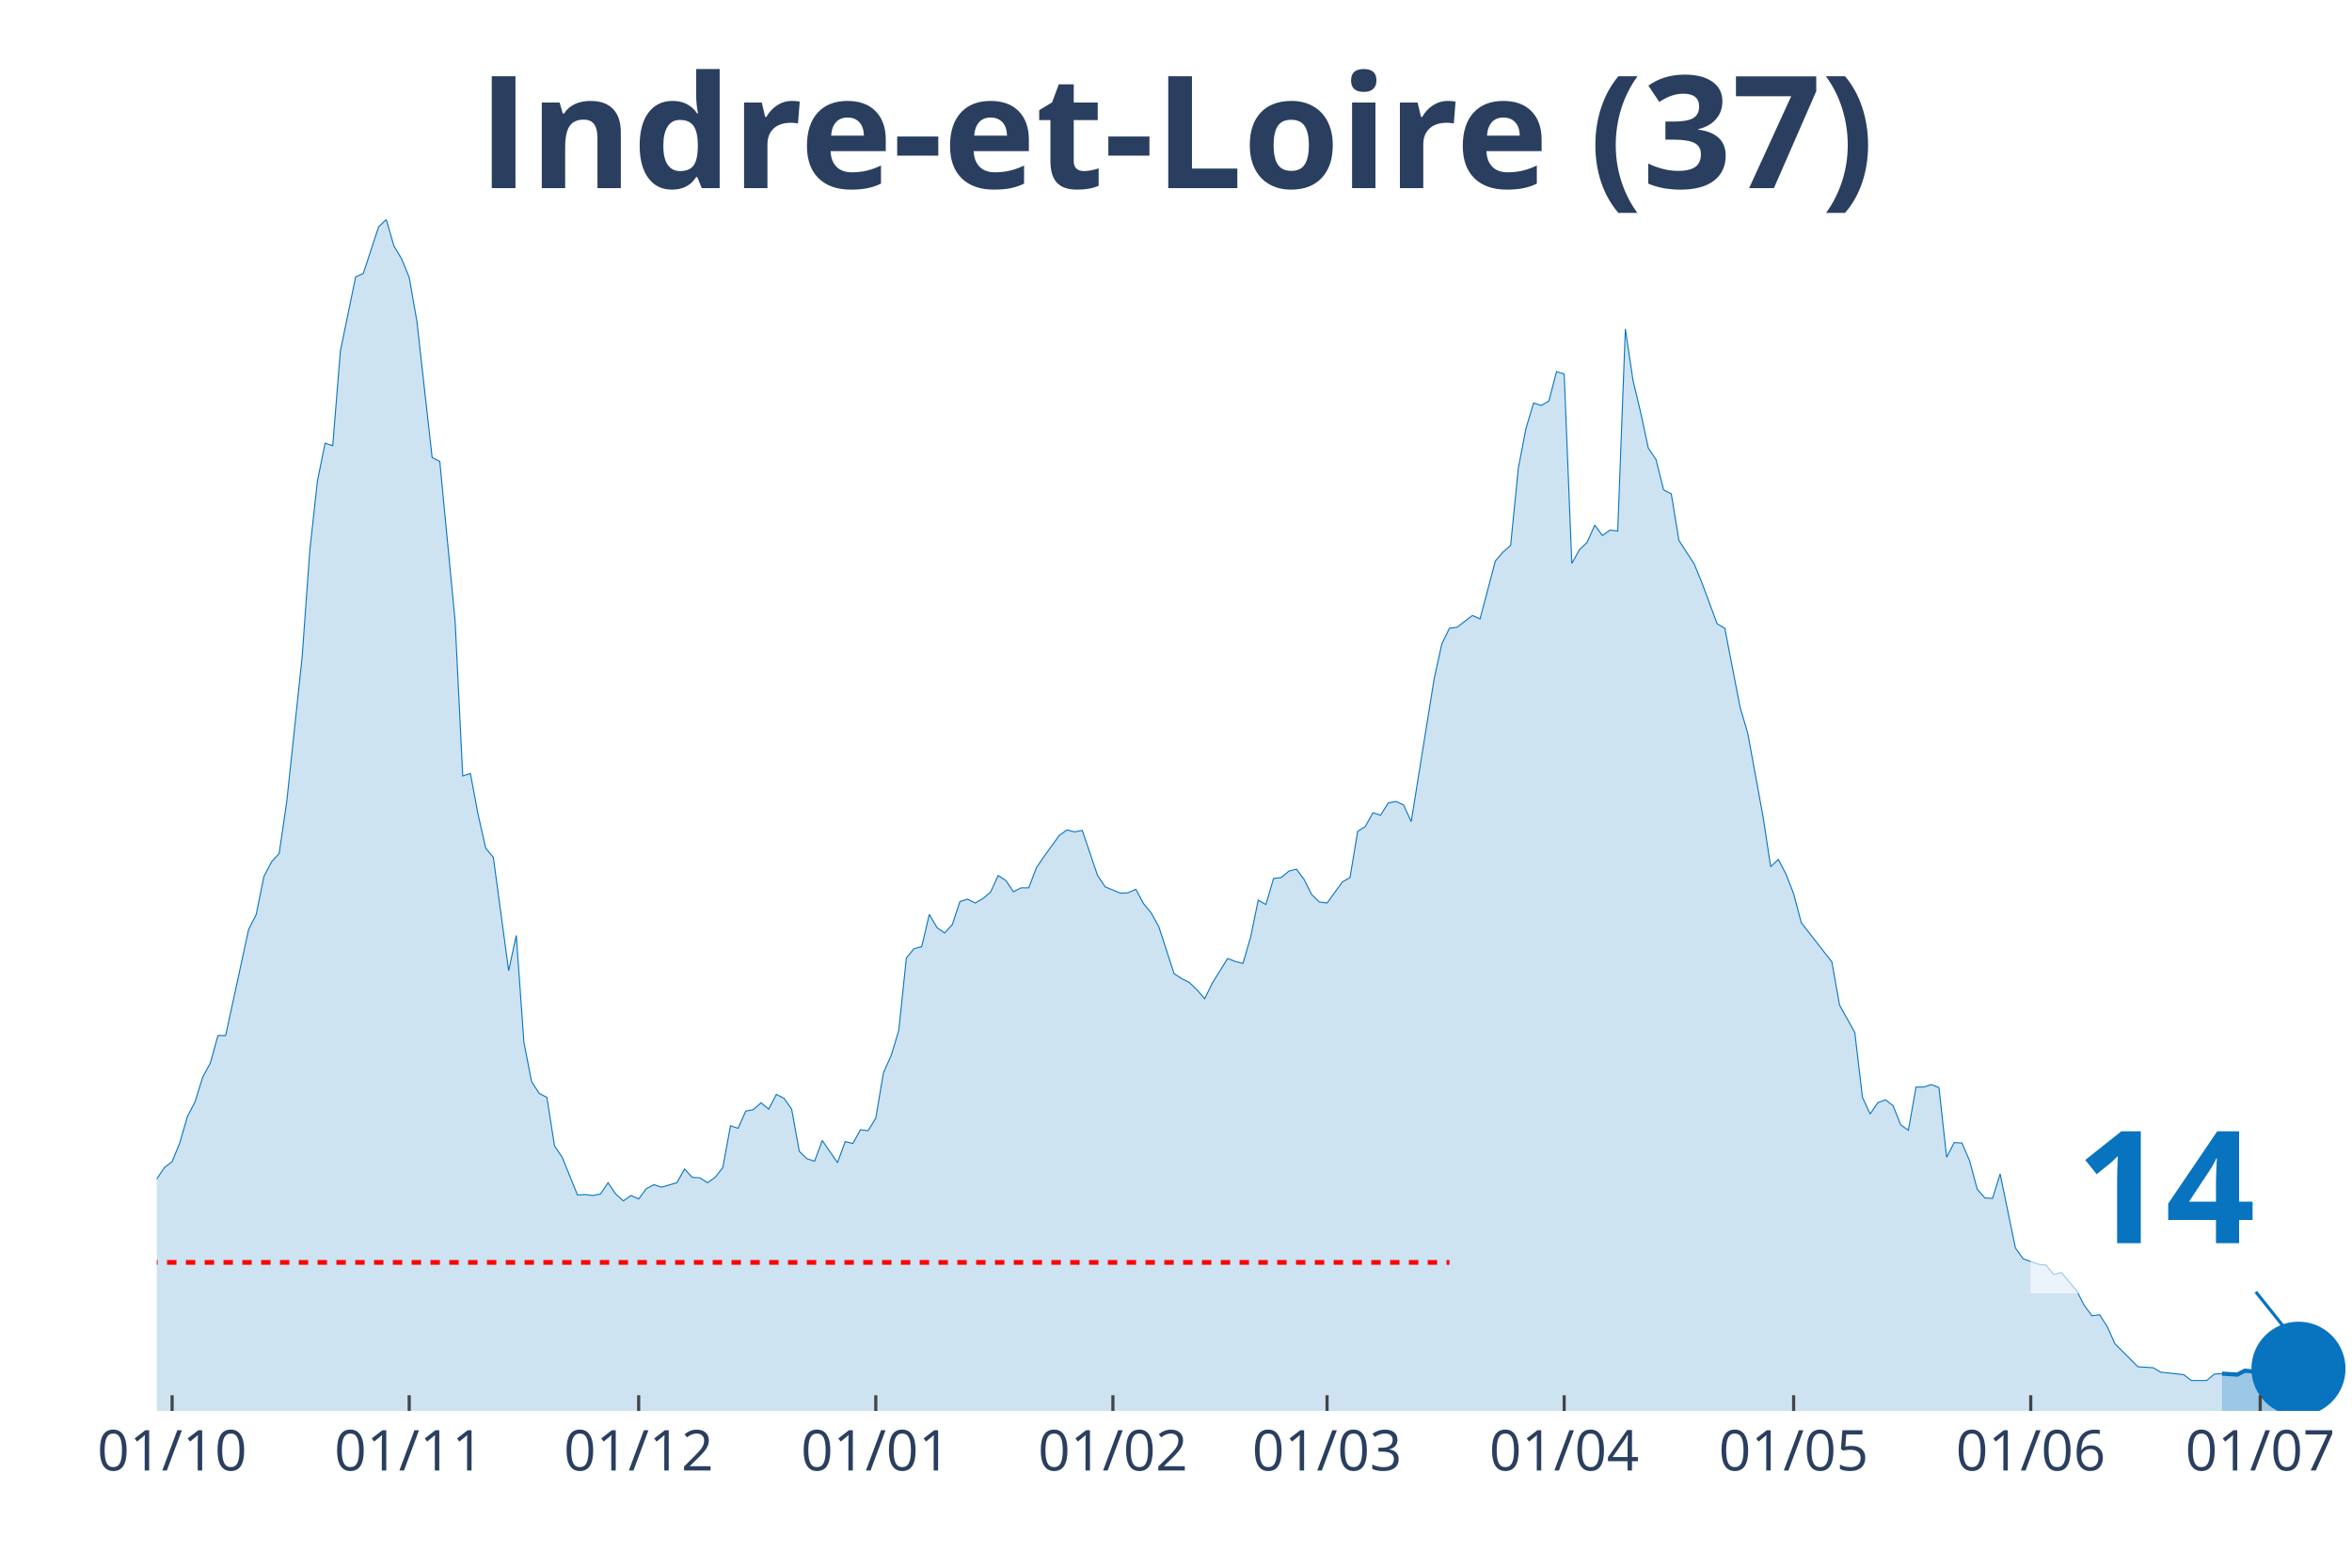
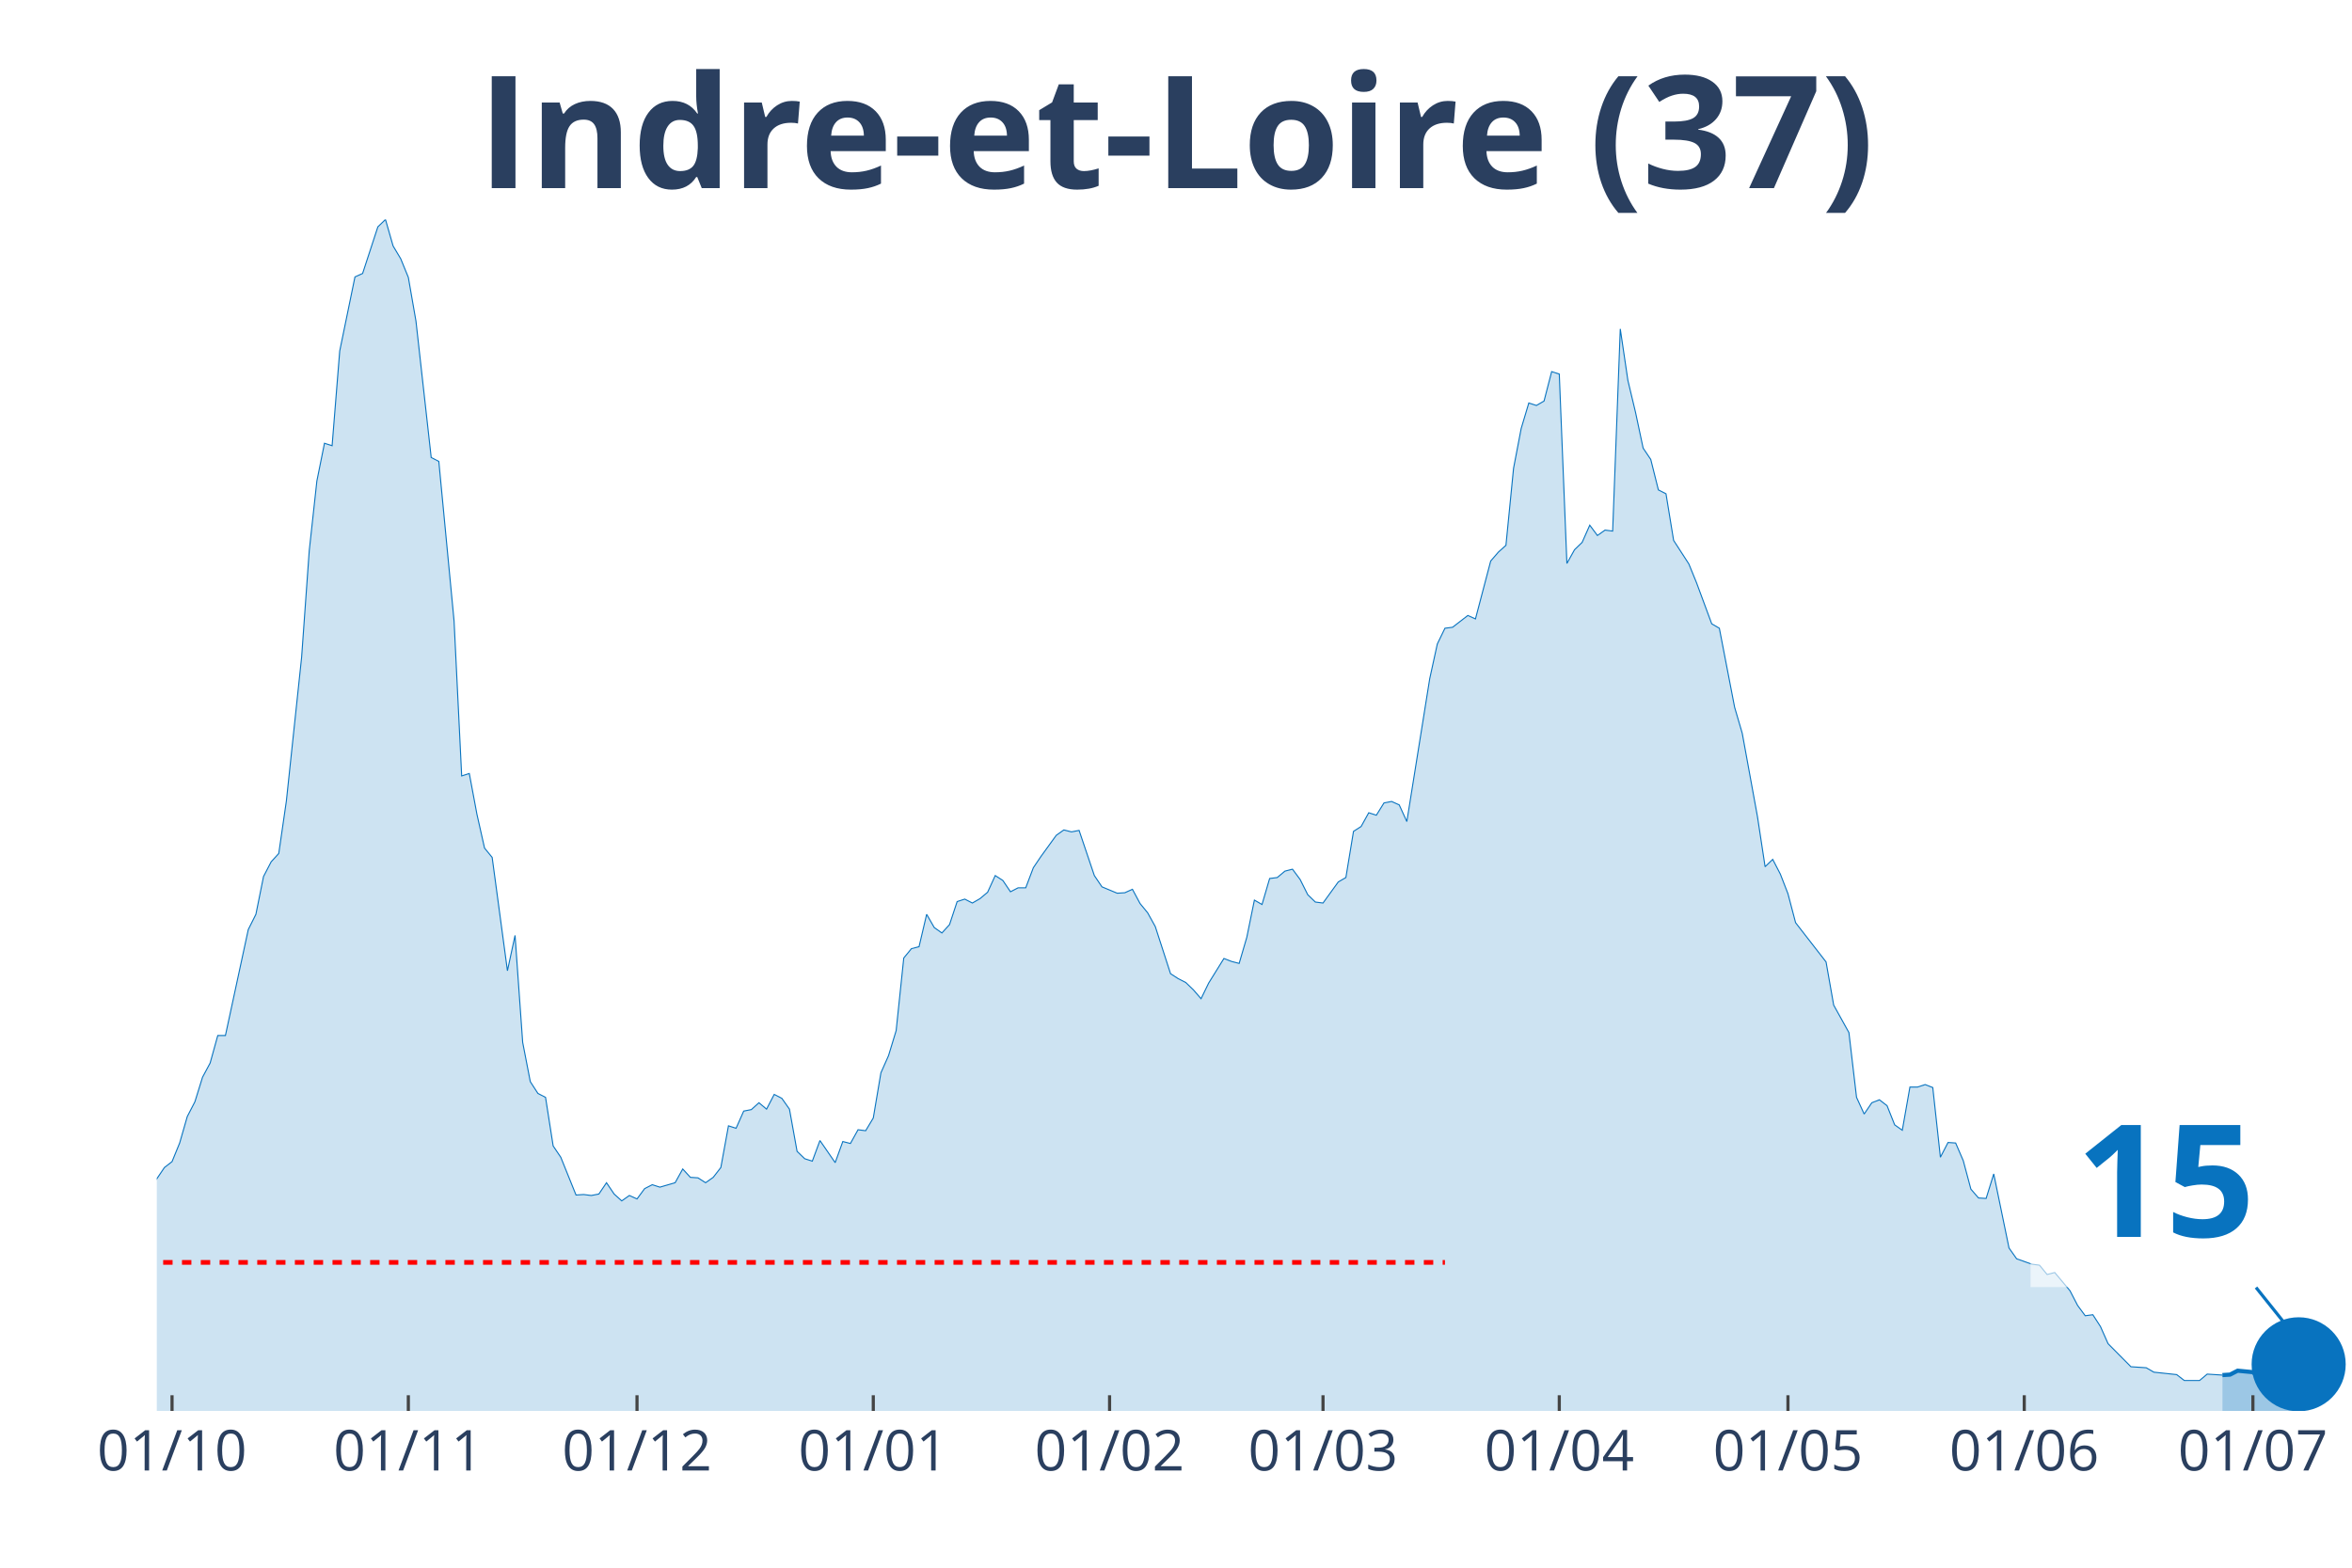
<svg xmlns="http://www.w3.org/2000/svg" class="main-svg" width="1125" height="750" style="" viewBox="0 0 750 500">
  <rect x="0" y="0" width="750" height="500" style="fill: rgb(0, 0, 0); fill-opacity: 0;" />
-   <defs id="defs-555c5e">
+   <defs id="defs-7c7b76">
    <g class="clips">
-       <clipPath id="clip555c5exyplot" class="plotclip">
+       <clipPath id="clip7c7b76xyplot" class="plotclip">
        <rect width="700" height="380" />
      </clipPath>
-       <clipPath class="axesclip" id="clip555c5ex">
+       <clipPath class="axesclip" id="clip7c7b76x">
        <rect x="50" y="0" width="700" height="500" />
      </clipPath>
-       <clipPath class="axesclip" id="clip555c5ey">
+       <clipPath class="axesclip" id="clip7c7b76y">
        <rect x="0" y="70" width="750" height="380" />
      </clipPath>
-       <clipPath class="axesclip" id="clip555c5exy">
+       <clipPath class="axesclip" id="clip7c7b76xy">
        <rect x="50" y="70" width="700" height="380" />
      </clipPath>
    </g>
    <g class="gradients" />
  </defs>
  <g class="bglayer">
    <rect class="bg" x="50" y="70" width="700" height="380" style="fill: rgb(0, 0, 0); fill-opacity: 0; stroke-width: 0;" />
  </g>
  <g class="layer-below">
    <g class="imagelayer" />
    <g class="shapelayer" />
  </g>
  <g class="cartesianlayer">
    <g class="subplot xy">
      <g class="layer-subplot">
        <g class="shapelayer" />
        <g class="imagelayer" />
      </g>
      <g class="gridlayer">
        <g class="x">
-           <path class="xgrid crisp" transform="translate(54.88,0)" d="M0,70v380" style="stroke: rgb(255, 255, 255); stroke-opacity: 1; stroke-width: 1px;" />
-           <path class="xgrid crisp" transform="translate(130.49,0)" d="M0,70v380" style="stroke: rgb(255, 255, 255); stroke-opacity: 1; stroke-width: 1px;" />
-           <path class="xgrid crisp" transform="translate(203.66,0)" d="M0,70v380" style="stroke: rgb(255, 255, 255); stroke-opacity: 1; stroke-width: 1px;" />
-           <path class="xgrid crisp" transform="translate(279.27,0)" d="M0,70v380" style="stroke: rgb(255, 255, 255); stroke-opacity: 1; stroke-width: 1px;" />
-           <path class="xgrid crisp" transform="translate(354.88,0)" d="M0,70v380" style="stroke: rgb(255, 255, 255); stroke-opacity: 1; stroke-width: 1px;" />
-           <path class="xgrid crisp" transform="translate(423.17,0)" d="M0,70v380" style="stroke: rgb(255, 255, 255); stroke-opacity: 1; stroke-width: 1px;" />
-           <path class="xgrid crisp" transform="translate(498.78,0)" d="M0,70v380" style="stroke: rgb(255, 255, 255); stroke-opacity: 1; stroke-width: 1px;" />
-           <path class="xgrid crisp" transform="translate(571.95,0)" d="M0,70v380" style="stroke: rgb(255, 255, 255); stroke-opacity: 1; stroke-width: 1px;" />
-           <path class="xgrid crisp" transform="translate(647.56,0)" d="M0,70v380" style="stroke: rgb(255, 255, 255); stroke-opacity: 1; stroke-width: 1px;" />
-           <path class="xgrid crisp" transform="translate(720.73,0)" d="M0,70v380" style="stroke: rgb(255, 255, 255); stroke-opacity: 1; stroke-width: 1px;" />
+           <path class="xgrid crisp" transform="translate(54.86,0)" d="M0,70v380" style="stroke: rgb(255, 255, 255); stroke-opacity: 1; stroke-width: 1px;" />
+           <path class="xgrid crisp" transform="translate(130.21,0)" d="M0,70v380" style="stroke: rgb(255, 255, 255); stroke-opacity: 1; stroke-width: 1px;" />
+           <path class="xgrid crisp" transform="translate(203.13,0)" d="M0,70v380" style="stroke: rgb(255, 255, 255); stroke-opacity: 1; stroke-width: 1px;" />
+           <path class="xgrid crisp" transform="translate(278.47,0)" d="M0,70v380" style="stroke: rgb(255, 255, 255); stroke-opacity: 1; stroke-width: 1px;" />
+           <path class="xgrid crisp" transform="translate(353.82,0)" d="M0,70v380" style="stroke: rgb(255, 255, 255); stroke-opacity: 1; stroke-width: 1px;" />
+           <path class="xgrid crisp" transform="translate(421.88,0)" d="M0,70v380" style="stroke: rgb(255, 255, 255); stroke-opacity: 1; stroke-width: 1px;" />
+           <path class="xgrid crisp" transform="translate(497.22,0)" d="M0,70v380" style="stroke: rgb(255, 255, 255); stroke-opacity: 1; stroke-width: 1px;" />
+           <path class="xgrid crisp" transform="translate(570.14,0)" d="M0,70v380" style="stroke: rgb(255, 255, 255); stroke-opacity: 1; stroke-width: 1px;" />
+           <path class="xgrid crisp" transform="translate(645.49,0)" d="M0,70v380" style="stroke: rgb(255, 255, 255); stroke-opacity: 1; stroke-width: 1px;" />
+           <path class="xgrid crisp" transform="translate(718.4,0)" d="M0,70v380" style="stroke: rgb(255, 255, 255); stroke-opacity: 1; stroke-width: 1px;" />
        </g>
        <g class="y" />
      </g>
      <g class="zerolinelayer" />
      <path class="xlines-below" />
      <path class="ylines-below" />
      <g class="overlines-below" />
      <g class="xaxislayer-below" />
      <g class="yaxislayer-below" />
      <g class="overaxes-below" />
-       <g class="plot" transform="translate(50, 70)" clip-path="url('#clip555c5exyplot')">
+       <g class="plot" transform="translate(50, 70)" clip-path="url('#clip7c7b76xyplot')">
        <g class="scatterlayer mlayer">
-           <g class="trace scatter trace5d9c88" style="stroke-miterlimit: 2;">
+           <g class="trace scatter trace1f9d5b" style="stroke-miterlimit: 2;">
            <g class="fills">
              <g>
-                 <path class="js-fill" d="M658.54,380L-331.71,380L-331.71,373.27L-324.39,372.96L-321.95,372.8L-314.63,374.99L-312.2,377.18L-300,377.81L-297.56,378.12L-239.02,379.53L-236.59,378.9L-178.05,376.24L-175.61,374.37L-165.85,370.77L-163.41,370.77L-158.54,370.14L-156.1,370.3L-126.83,372.96L-124.39,370.77L-121.95,369.67L-119.51,366.07L-114.63,365.91L-112.2,362L-109.76,357.93L-107.32,358.25L-104.88,354.33L-102.44,354.8L-97.56,352.77L-95.12,353.39L-92.68,353.71L-90.24,349.64L-87.8,351.05L-85.37,348.7L-78.05,346.66L-75.61,344.16L-68.29,335.55L-65.85,335.55L-63.41,335.4L-60.98,332.58L-56.1,324.28L-53.66,321.15L-48.78,314.58L-46.34,314.11L-43.9,304.25L-41.46,302.37L-36.59,291.26L-34.15,291.57L-29.27,292.2L-26.83,290.63L-24.39,289.54L-21.95,295.02L-19.51,303.31L-17.07,305.5L-14.63,308.95L-12.2,309.88L-7.32,318.34L-4.88,317.71L0,305.97L2.44,302.37L4.88,300.49L7.32,294.55L9.76,286.1L12.2,281.4L14.63,273.57L17.07,269.04L19.51,260.27L21.95,260.27L29.27,226.47L31.71,221.61L34.15,209.56L36.59,204.87L39.02,202.21L41.46,185.46L46.34,139.6L48.78,105.64L51.22,83.42L53.66,71.37L56.1,72.15L58.54,41.94L63.41,18.31L65.85,17.22L70.73,2.35L73.17,0L75.61,8.45L78.05,12.52L80.49,18.47L82.93,32.4L87.8,75.91L90.24,77.16L95.12,128.02L97.56,177.48L100,176.7L102.44,189.69L104.88,200.49L107.32,203.46L112.2,239.61L114.63,228.34L117.07,262.46L119.51,274.98L121.95,278.74L124.39,279.99L126.83,295.49L129.27,299.09L134.15,311.14L136.59,310.98L139.02,311.29L141.46,310.82L143.9,307.22L146.34,310.82L148.78,313.01L151.22,311.29L153.66,312.39L156.1,309.1L158.54,307.85L160.98,308.63L165.85,307.22L168.29,302.84L170.73,305.5L173.17,305.66L175.61,307.22L178.05,305.5L180.49,302.37L182.93,289.07L185.37,289.85L187.8,284.37L190.24,283.9L192.68,281.71L195.12,283.75L197.56,279.05L200,280.3L202.44,283.75L204.88,297.21L207.32,299.56L209.76,300.34L212.2,293.76L217.07,300.81L219.51,294.08L221.95,294.7L224.39,290.32L226.83,290.63L229.27,286.57L231.71,272.17L234.15,266.69L236.59,258.71L239.02,235.54L241.46,232.57L243.9,231.94L246.34,221.61L248.78,225.84L251.22,227.56L253.66,224.9L256.1,217.55L258.54,216.76L260.98,218.01L263.41,216.61L265.85,214.57L268.29,209.25L270.73,210.82L273.17,214.42L275.61,213.16L278.05,213.16L280.49,206.75L282.93,203.15L287.8,196.42L290.24,194.7L292.68,195.32L295.12,194.85L300,209.25L302.44,212.85L307.32,214.88L309.76,214.73L312.2,213.63L314.63,218.17L317.07,221.14L319.51,225.53L324.39,240.55L326.83,242.12L329.27,243.37L331.71,245.72L334.15,248.53L336.59,243.53L341.46,235.7L343.9,236.64L346.34,237.27L348.78,228.97L351.22,217.08L353.66,218.48L356.1,210.19L358.54,209.88L360.98,207.84L363.41,207.22L365.85,210.5L368.29,215.35L370.73,217.7L373.17,218.01L378.05,211.29L380.49,209.88L382.93,195.16L385.37,193.6L387.8,189.22L390.24,190L392.68,186.09L395.12,185.62L397.56,186.71L400,192.03L407.32,146.49L409.76,135.38L412.2,130.37L414.63,130.06L419.51,126.3L421.95,127.4L426.83,108.93L429.27,106.11L431.71,103.92L434.15,79.35L436.59,66.67L439.02,58.53L441.46,59.32L443.9,57.91L446.34,48.52L448.78,49.3L451.22,109.71L453.66,105.33L456.1,102.98L458.54,97.5L460.98,100.79L463.41,99.07L465.85,99.38L468.29,34.9L470.73,51.33L473.17,61.51L475.61,72.93L478.05,76.53L480.49,86.24L482.93,87.49L485.37,102.36L487.8,106.11L490.24,109.87L492.68,115.82L497.56,128.96L500,130.37L504.88,155.57L507.32,163.86L512.2,190.47L514.63,206.43L517.07,204.09L519.51,208.78L521.95,215.04L524.39,224.28L534.15,236.8L536.59,250.57L541.46,259.33L543.9,279.99L546.34,285.31L548.78,281.71L551.22,280.77L553.66,282.65L556.1,288.76L558.54,290.48L560.98,276.71L563.41,276.71L565.85,275.92L568.29,276.86L570.73,299.09L573.17,294.39L575.61,294.55L578.05,300.18L580.49,309.26L582.93,312.08L585.37,312.23L587.8,304.41L592.68,328.04L595.12,331.48L600,333.2L602.44,333.52L604.88,336.49L607.32,335.86L612.2,341.66L614.63,346.35L617.07,349.64L619.51,349.32L621.95,353.08L624.39,358.56L631.71,365.91L634.15,366.07L636.59,366.23L639.02,367.64L646.34,368.42L648.78,370.3L653.66,370.3L656.1,368.26L658.54,368.11" style="fill: rgb(8, 115, 191); fill-opacity: 0.2; stroke-width: 0;" />
+                 <path class="js-fill" d="M658.68,380L-330.56,380L-330.56,373.27L-323.26,372.96L-320.83,372.8L-313.54,374.99L-311.11,377.18L-298.96,377.81L-296.53,378.12L-238.19,379.53L-235.76,378.9L-177.43,376.24L-175,374.37L-165.28,370.77L-162.85,370.77L-157.99,370.14L-155.56,370.3L-126.39,372.96L-123.96,370.77L-121.53,369.67L-119.1,366.07L-114.24,365.91L-111.81,362L-109.37,357.93L-106.94,358.25L-104.51,354.33L-102.08,354.8L-97.22,352.77L-94.79,353.39L-92.36,353.71L-89.93,349.64L-87.5,351.05L-85.07,348.7L-77.78,346.66L-75.35,344.16L-68.06,335.55L-65.62,335.55L-63.19,335.4L-60.76,332.58L-55.9,324.28L-53.47,321.15L-48.61,314.58L-46.18,314.11L-43.75,304.25L-41.32,302.37L-36.46,291.26L-34.03,291.57L-29.17,292.2L-26.74,290.63L-24.31,289.54L-21.87,295.02L-19.44,303.31L-17.01,305.5L-14.58,308.95L-12.15,309.88L-7.29,318.34L-4.86,317.71L0,305.97L2.43,302.37L4.86,300.49L7.29,294.55L9.72,286.1L12.15,281.4L14.58,273.57L17.01,269.04L19.44,260.27L21.88,260.27L29.17,226.47L31.6,221.61L34.03,209.56L36.46,204.87L38.89,202.21L41.32,185.46L46.18,139.6L48.61,105.64L51.04,83.42L53.47,71.37L55.9,72.15L58.33,41.94L63.19,18.31L65.63,17.22L70.49,2.35L72.92,0L75.35,8.45L77.78,12.52L80.21,18.47L82.64,32.4L87.5,75.91L89.93,77.16L94.79,128.02L97.22,177.48L99.65,176.7L102.08,189.69L104.51,200.49L106.94,203.46L111.81,239.61L114.24,228.34L116.67,262.46L119.1,274.98L121.53,278.74L123.96,279.99L126.39,295.49L128.82,299.09L133.68,311.14L136.11,310.98L138.54,311.29L140.97,310.82L143.4,307.22L145.83,310.82L148.26,313.01L150.69,311.29L153.13,312.39L155.56,309.1L157.99,307.85L160.42,308.63L165.28,307.22L167.71,302.84L170.14,305.5L172.57,305.66L175,307.22L177.43,305.5L179.86,302.37L182.29,289.07L184.72,289.85L187.15,284.37L189.58,283.9L192.01,281.71L194.44,283.75L196.88,279.05L199.31,280.3L201.74,283.75L204.17,297.21L206.6,299.56L209.03,300.34L211.46,293.76L216.32,300.81L218.75,294.08L221.18,294.7L223.61,290.32L226.04,290.63L228.47,286.57L230.9,272.17L233.33,266.69L235.76,258.71L238.19,235.54L240.63,232.57L243.06,231.94L245.49,221.61L247.92,225.84L250.35,227.56L252.78,224.9L255.21,217.55L257.64,216.76L260.07,218.01L262.5,216.61L264.93,214.57L267.36,209.25L269.79,210.82L272.22,214.42L274.65,213.16L277.08,213.16L279.51,206.75L281.94,203.15L286.81,196.42L289.24,194.7L291.67,195.32L294.1,194.85L298.96,209.25L301.39,212.85L306.25,214.88L308.68,214.73L311.11,213.63L313.54,218.17L315.97,221.14L318.4,225.53L323.26,240.55L325.69,242.12L328.13,243.37L330.56,245.72L332.99,248.53L335.42,243.53L340.28,235.7L342.71,236.64L345.14,237.27L347.57,228.97L350,217.08L352.43,218.48L354.86,210.19L357.29,209.88L359.72,207.84L362.15,207.22L364.58,210.5L367.01,215.35L369.44,217.7L371.88,218.01L376.74,211.29L379.17,209.88L381.6,195.16L384.03,193.6L386.46,189.22L388.89,190L391.32,186.09L393.75,185.62L396.18,186.71L398.61,192.03L405.9,146.49L408.33,135.38L410.76,130.37L413.19,130.06L418.06,126.3L420.49,127.4L425.35,108.93L427.78,106.11L430.21,103.92L432.64,79.35L435.07,66.67L437.5,58.53L439.93,59.32L442.36,57.91L444.79,48.52L447.22,49.3L449.65,109.71L452.08,105.33L454.51,102.98L456.94,97.5L459.38,100.79L461.81,99.07L464.24,99.38L466.67,34.9L469.1,51.33L471.53,61.51L473.96,72.93L476.39,76.53L478.82,86.24L481.25,87.49L483.68,102.36L486.11,106.11L488.54,109.87L490.97,115.82L495.83,128.96L498.26,130.37L503.13,155.57L505.56,163.86L510.42,190.47L512.85,206.43L515.28,204.09L517.71,208.78L520.14,215.04L522.57,224.28L532.29,236.8L534.72,250.57L539.58,259.33L542.01,279.99L544.44,285.31L546.88,281.71L549.31,280.77L551.74,282.65L554.17,288.76L556.6,290.48L559.03,276.71L561.46,276.71L563.89,275.92L566.32,276.86L568.75,299.09L571.18,294.39L573.61,294.55L576.04,300.18L578.47,309.26L580.9,312.08L583.33,312.23L585.76,304.41L590.63,328.04L593.06,331.48L597.92,333.2L600.35,333.52L602.78,336.49L605.21,335.86L610.07,341.66L612.5,346.35L614.93,349.64L617.36,349.32L619.79,353.08L622.22,358.56L629.51,365.91L631.94,366.07L634.38,366.23L636.81,367.64L644.1,368.42L646.53,370.3L651.39,370.3L653.82,368.26L658.68,368.57" style="fill: rgb(8, 115, 191); fill-opacity: 0.2; stroke-width: 0;" />
              </g>
            </g>
            <g class="errorbars" />
            <g class="lines">
-               <path class="js-line" d="M-331.71,373.27L-324.39,372.96L-321.95,372.8L-314.63,374.99L-312.2,377.18L-300,377.81L-297.56,378.12L-239.02,379.53L-236.59,378.9L-178.05,376.24L-175.61,374.37L-165.85,370.77L-163.41,370.77L-158.54,370.14L-156.1,370.3L-126.83,372.96L-124.39,370.77L-121.95,369.67L-119.51,366.07L-114.63,365.91L-112.2,362L-109.76,357.93L-107.32,358.25L-104.88,354.33L-102.44,354.8L-97.56,352.77L-95.12,353.39L-92.68,353.71L-90.24,349.64L-87.8,351.05L-85.37,348.7L-78.05,346.66L-75.61,344.16L-68.29,335.55L-65.85,335.55L-63.41,335.4L-60.98,332.58L-56.1,324.28L-53.66,321.15L-48.78,314.58L-46.34,314.11L-43.9,304.25L-41.46,302.37L-36.59,291.26L-34.15,291.57L-29.27,292.2L-26.83,290.63L-24.39,289.54L-21.95,295.02L-19.51,303.31L-17.07,305.5L-14.63,308.95L-12.2,309.88L-7.32,318.34L-4.88,317.71L0,305.97L2.44,302.37L4.88,300.49L7.32,294.55L9.76,286.1L12.2,281.4L14.63,273.57L17.07,269.04L19.51,260.27L21.95,260.27L29.27,226.47L31.71,221.61L34.15,209.56L36.59,204.87L39.02,202.21L41.46,185.46L46.34,139.6L48.78,105.64L51.22,83.42L53.66,71.37L56.1,72.15L58.54,41.94L63.41,18.31L65.85,17.22L70.73,2.35L73.17,0L75.61,8.45L78.05,12.52L80.49,18.47L82.93,32.4L87.8,75.91L90.24,77.16L95.12,128.02L97.56,177.48L100,176.7L102.44,189.69L104.88,200.49L107.32,203.46L112.2,239.61L114.63,228.34L117.07,262.46L119.51,274.98L121.95,278.74L124.39,279.99L126.83,295.49L129.27,299.09L134.15,311.14L136.59,310.98L139.02,311.29L141.46,310.82L143.9,307.22L146.34,310.82L148.78,313.01L151.22,311.29L153.66,312.39L156.1,309.1L158.54,307.85L160.98,308.63L165.85,307.22L168.29,302.84L170.73,305.5L173.17,305.66L175.61,307.22L178.05,305.5L180.49,302.37L182.93,289.07L185.37,289.85L187.8,284.37L190.24,283.9L192.68,281.71L195.12,283.75L197.56,279.05L200,280.3L202.44,283.75L204.88,297.21L207.32,299.56L209.76,300.34L212.2,293.76L217.07,300.81L219.51,294.08L221.95,294.7L224.39,290.32L226.83,290.63L229.27,286.57L231.71,272.17L234.15,266.69L236.59,258.71L239.02,235.54L241.46,232.57L243.9,231.94L246.34,221.61L248.78,225.84L251.22,227.56L253.66,224.9L256.1,217.55L258.54,216.76L260.98,218.01L263.41,216.61L265.85,214.57L268.29,209.25L270.73,210.82L273.17,214.42L275.61,213.16L278.05,213.16L280.49,206.75L282.93,203.15L287.8,196.42L290.24,194.7L292.68,195.32L295.12,194.85L300,209.25L302.44,212.85L307.32,214.88L309.76,214.73L312.2,213.63L314.63,218.17L317.07,221.14L319.51,225.53L324.39,240.55L326.83,242.12L329.27,243.37L331.71,245.72L334.15,248.53L336.59,243.53L341.46,235.7L343.9,236.64L346.34,237.27L348.78,228.97L351.22,217.08L353.66,218.48L356.1,210.19L358.54,209.88L360.98,207.84L363.41,207.22L365.85,210.5L368.29,215.35L370.73,217.7L373.17,218.01L378.05,211.29L380.49,209.88L382.93,195.16L385.37,193.6L387.8,189.22L390.24,190L392.68,186.09L395.12,185.62L397.56,186.71L400,192.03L407.32,146.49L409.76,135.38L412.2,130.37L414.63,130.06L419.51,126.3L421.95,127.4L426.83,108.93L429.27,106.11L431.71,103.92L434.15,79.35L436.59,66.67L439.02,58.53L441.46,59.32L443.9,57.91L446.34,48.52L448.78,49.3L451.22,109.71L453.66,105.33L456.1,102.98L458.54,97.5L460.98,100.79L463.41,99.07L465.85,99.38L468.29,34.9L470.73,51.33L473.17,61.51L475.61,72.93L478.05,76.53L480.49,86.24L482.93,87.49L485.37,102.36L487.8,106.11L490.24,109.87L492.68,115.82L497.56,128.96L500,130.37L504.88,155.57L507.32,163.86L512.2,190.47L514.63,206.43L517.07,204.09L519.51,208.78L521.95,215.04L524.39,224.28L534.15,236.8L536.59,250.57L541.46,259.33L543.9,279.99L546.34,285.31L548.78,281.71L551.22,280.77L553.66,282.65L556.1,288.76L558.54,290.48L560.98,276.71L563.41,276.71L565.85,275.92L568.29,276.86L570.73,299.09L573.17,294.39L575.61,294.55L578.05,300.18L580.49,309.26L582.93,312.08L585.37,312.23L587.8,304.41L592.68,328.04L595.12,331.48L600,333.2L602.44,333.52L604.88,336.49L607.32,335.86L612.2,341.66L614.63,346.35L617.07,349.64L619.51,349.32L621.95,353.08L624.39,358.56L631.71,365.91L634.15,366.07L636.59,366.23L639.02,367.64L646.34,368.42L648.78,370.3L653.66,370.3L656.1,368.26L658.54,368.11" style="vector-effect: non-scaling-stroke; fill: none; stroke: rgb(8, 115, 191); stroke-opacity: 1; stroke-width: 0.5px; opacity: 1;" />
+               <path class="js-line" d="M-330.56,373.27L-323.26,372.96L-320.83,372.8L-313.54,374.99L-311.11,377.18L-298.96,377.81L-296.53,378.12L-238.19,379.53L-235.76,378.9L-177.43,376.24L-175,374.37L-165.28,370.77L-162.85,370.77L-157.99,370.14L-155.56,370.3L-126.39,372.96L-123.96,370.77L-121.53,369.67L-119.1,366.07L-114.24,365.91L-111.81,362L-109.37,357.93L-106.94,358.25L-104.51,354.33L-102.08,354.8L-97.22,352.77L-94.79,353.39L-92.36,353.71L-89.93,349.64L-87.5,351.05L-85.07,348.7L-77.78,346.66L-75.35,344.16L-68.06,335.55L-65.62,335.55L-63.19,335.4L-60.76,332.58L-55.9,324.28L-53.47,321.15L-48.61,314.58L-46.18,314.11L-43.75,304.25L-41.32,302.37L-36.46,291.26L-34.03,291.57L-29.17,292.2L-26.74,290.63L-24.31,289.54L-21.87,295.02L-19.44,303.31L-17.01,305.5L-14.58,308.95L-12.15,309.88L-7.29,318.34L-4.86,317.71L0,305.97L2.43,302.37L4.86,300.49L7.29,294.55L9.72,286.1L12.15,281.4L14.58,273.57L17.01,269.04L19.44,260.27L21.88,260.27L29.17,226.47L31.6,221.61L34.03,209.56L36.46,204.87L38.89,202.21L41.32,185.46L46.18,139.6L48.61,105.64L51.04,83.42L53.47,71.37L55.9,72.15L58.33,41.94L63.19,18.31L65.63,17.22L70.49,2.35L72.92,0L75.35,8.45L77.78,12.52L80.21,18.47L82.64,32.4L87.5,75.91L89.93,77.16L94.79,128.02L97.22,177.48L99.65,176.7L102.08,189.69L104.51,200.49L106.94,203.46L111.81,239.61L114.24,228.34L116.67,262.46L119.1,274.98L121.53,278.74L123.96,279.99L126.39,295.49L128.82,299.09L133.68,311.14L136.11,310.98L138.54,311.29L140.97,310.82L143.4,307.22L145.83,310.82L148.26,313.01L150.69,311.29L153.13,312.39L155.56,309.1L157.99,307.85L160.42,308.63L165.28,307.22L167.71,302.84L170.14,305.5L172.57,305.66L175,307.22L177.43,305.5L179.86,302.37L182.29,289.07L184.72,289.85L187.15,284.37L189.58,283.9L192.01,281.71L194.44,283.75L196.88,279.05L199.31,280.3L201.74,283.75L204.17,297.21L206.6,299.56L209.03,300.34L211.46,293.76L216.32,300.81L218.75,294.08L221.18,294.7L223.61,290.32L226.04,290.63L228.47,286.57L230.9,272.17L233.33,266.69L235.76,258.71L238.19,235.54L240.63,232.57L243.06,231.94L245.49,221.61L247.92,225.84L250.35,227.56L252.78,224.9L255.21,217.55L257.64,216.76L260.07,218.01L262.5,216.61L264.93,214.57L267.36,209.25L269.79,210.82L272.22,214.42L274.65,213.16L277.08,213.16L279.51,206.75L281.94,203.15L286.81,196.42L289.24,194.7L291.67,195.32L294.1,194.85L298.96,209.25L301.39,212.85L306.25,214.88L308.68,214.73L311.11,213.63L313.54,218.17L315.97,221.14L318.4,225.53L323.26,240.55L325.69,242.12L328.13,243.37L330.56,245.72L332.99,248.53L335.42,243.53L340.28,235.7L342.71,236.64L345.14,237.27L347.57,228.97L350,217.08L352.43,218.48L354.86,210.19L357.29,209.88L359.72,207.84L362.15,207.22L364.58,210.5L367.01,215.35L369.44,217.7L371.88,218.01L376.74,211.29L379.17,209.88L381.6,195.16L384.03,193.6L386.46,189.22L388.89,190L391.32,186.09L393.75,185.62L396.18,186.71L398.61,192.03L405.9,146.49L408.33,135.38L410.76,130.37L413.19,130.06L418.06,126.3L420.49,127.4L425.35,108.93L427.78,106.11L430.21,103.92L432.64,79.35L435.07,66.67L437.5,58.53L439.93,59.32L442.36,57.91L444.79,48.52L447.22,49.3L449.65,109.71L452.08,105.33L454.51,102.98L456.94,97.5L459.38,100.79L461.81,99.07L464.24,99.38L466.67,34.9L469.1,51.33L471.53,61.51L473.96,72.93L476.39,76.53L478.82,86.24L481.25,87.49L483.68,102.36L486.11,106.11L488.54,109.87L490.97,115.82L495.83,128.96L498.26,130.37L503.13,155.57L505.56,163.86L510.42,190.47L512.85,206.43L515.28,204.09L517.71,208.78L520.14,215.04L522.57,224.28L532.29,236.8L534.72,250.57L539.58,259.33L542.01,279.99L544.44,285.31L546.88,281.71L549.31,280.77L551.74,282.65L554.17,288.76L556.6,290.48L559.03,276.71L561.46,276.71L563.89,275.92L566.32,276.86L568.75,299.09L571.18,294.39L573.61,294.55L576.04,300.18L578.47,309.26L580.9,312.08L583.33,312.23L585.76,304.41L590.63,328.04L593.06,331.48L597.92,333.2L600.35,333.52L602.78,336.49L605.21,335.86L610.07,341.66L612.5,346.35L614.93,349.64L617.36,349.32L619.79,353.08L622.22,358.56L629.51,365.91L631.94,366.07L634.38,366.23L636.81,367.64L644.1,368.42L646.53,370.3L651.39,370.3L653.82,368.26L658.68,368.57" style="vector-effect: non-scaling-stroke; fill: none; stroke: rgb(8, 115, 191); stroke-opacity: 1; stroke-width: 0.5px; opacity: 1;" />
            </g>
            <g class="points" />
            <g class="text" />
          </g>
-           <g class="trace scatter trace74ddcc" style="stroke-miterlimit: 2;">
+           <g class="trace scatter tracec77064" style="stroke-miterlimit: 2;">
            <g class="fills">
              <g>
-                 <path class="js-fill" d="M682.93,380L658.54,380L658.54,368.11L663.41,368.42L665.85,367.17L670.73,367.64L673.17,369.67L675.61,369.98L678.05,369.04L680.49,369.2L682.93,366.54" style="fill: rgb(8, 115, 191); fill-opacity: 0.4; stroke-width: 0;" />
+                 <path class="js-fill" d="M682.99,380L658.68,380L658.68,368.57L661.11,368.42L663.54,367.17L668.4,367.64L670.83,369.67L673.26,369.98L675.69,369.04L678.13,369.2L680.56,366.54L682.99,365.13" style="fill: rgb(8, 115, 191); fill-opacity: 0.4; stroke-width: 0;" />
              </g>
            </g>
            <g class="errorbars" />
            <g class="lines">
-               <path class="js-line" d="M658.54,368.11L663.41,368.42L665.85,367.17L670.73,367.64L673.17,369.67L675.61,369.98L678.05,369.04L680.49,369.2L682.93,366.54" style="vector-effect: non-scaling-stroke; fill: none; stroke: rgb(8, 115, 191); stroke-opacity: 1; stroke-width: 2px; opacity: 1;" />
+               <path class="js-line" d="M658.68,368.57L661.11,368.42L663.54,367.17L668.4,367.64L670.83,369.67L673.26,369.98L675.69,369.04L678.13,369.2L680.56,366.54L682.99,365.13" style="vector-effect: non-scaling-stroke; fill: none; stroke: rgb(8, 115, 191); stroke-opacity: 1; stroke-width: 2px; opacity: 1;" />
            </g>
            <g class="points" />
            <g class="text" />
          </g>
-           <g class="trace scatter traceb381b7" style="stroke-miterlimit: 2; opacity: 1;">
+           <g class="trace scatter trace79dd41" style="stroke-miterlimit: 2; opacity: 1;">
            <g class="fills" />
            <g class="errorbars" />
            <g class="lines" />
            <g class="points">
-               <path class="point" transform="translate(682.93,366.54)" d="M15,0A15,15 0 1,1 0,-15A15,15 0 0,1 15,0Z" style="opacity: 1; stroke-width: 0px; fill: rgb(8, 115, 191); fill-opacity: 1;" />
+               <path class="point" transform="translate(682.99,365.13)" d="M15,0A15,15 0 1,1 0,-15A15,15 0 0,1 15,0Z" style="opacity: 1; stroke-width: 0px; fill: rgb(8, 115, 191); fill-opacity: 1;" />
            </g>
            <g class="text" />
          </g>
        </g>
      </g>
      <g class="overplot" />
      <path class="xlines-above crisp" style="fill: none; stroke-width: 1px; stroke: rgb(0, 0, 0); stroke-opacity: 0;" d="" />
      <path class="ylines-above crisp" style="fill: none;" d="M0,0" />
      <g class="overlines-above" />
      <g class="xaxislayer-above">
-         <path class="xtick ticks crisp" d="M0,450v-5" transform="translate(54.88,0)" style="stroke: rgb(68, 68, 68); stroke-opacity: 1; stroke-width: 1px;" />
-         <path class="xtick ticks crisp" d="M0,450v-5" transform="translate(130.49,0)" style="stroke: rgb(68, 68, 68); stroke-opacity: 1; stroke-width: 1px;" />
-         <path class="xtick ticks crisp" d="M0,450v-5" transform="translate(203.66,0)" style="stroke: rgb(68, 68, 68); stroke-opacity: 1; stroke-width: 1px;" />
-         <path class="xtick ticks crisp" d="M0,450v-5" transform="translate(279.27,0)" style="stroke: rgb(68, 68, 68); stroke-opacity: 1; stroke-width: 1px;" />
-         <path class="xtick ticks crisp" d="M0,450v-5" transform="translate(354.88,0)" style="stroke: rgb(68, 68, 68); stroke-opacity: 1; stroke-width: 1px;" />
-         <path class="xtick ticks crisp" d="M0,450v-5" transform="translate(423.17,0)" style="stroke: rgb(68, 68, 68); stroke-opacity: 1; stroke-width: 1px;" />
-         <path class="xtick ticks crisp" d="M0,450v-5" transform="translate(498.78,0)" style="stroke: rgb(68, 68, 68); stroke-opacity: 1; stroke-width: 1px;" />
-         <path class="xtick ticks crisp" d="M0,450v-5" transform="translate(571.95,0)" style="stroke: rgb(68, 68, 68); stroke-opacity: 1; stroke-width: 1px;" />
-         <path class="xtick ticks crisp" d="M0,450v-5" transform="translate(647.56,0)" style="stroke: rgb(68, 68, 68); stroke-opacity: 1; stroke-width: 1px;" />
-         <path class="xtick ticks crisp" d="M0,450v-5" transform="translate(720.73,0)" style="stroke: rgb(68, 68, 68); stroke-opacity: 1; stroke-width: 1px;" />
+         <path class="xtick ticks crisp" d="M0,450v-5" transform="translate(54.86,0)" style="stroke: rgb(68, 68, 68); stroke-opacity: 1; stroke-width: 1px;" />
+         <path class="xtick ticks crisp" d="M0,450v-5" transform="translate(130.21,0)" style="stroke: rgb(68, 68, 68); stroke-opacity: 1; stroke-width: 1px;" />
+         <path class="xtick ticks crisp" d="M0,450v-5" transform="translate(203.13,0)" style="stroke: rgb(68, 68, 68); stroke-opacity: 1; stroke-width: 1px;" />
+         <path class="xtick ticks crisp" d="M0,450v-5" transform="translate(278.47,0)" style="stroke: rgb(68, 68, 68); stroke-opacity: 1; stroke-width: 1px;" />
+         <path class="xtick ticks crisp" d="M0,450v-5" transform="translate(353.82,0)" style="stroke: rgb(68, 68, 68); stroke-opacity: 1; stroke-width: 1px;" />
+         <path class="xtick ticks crisp" d="M0,450v-5" transform="translate(421.88,0)" style="stroke: rgb(68, 68, 68); stroke-opacity: 1; stroke-width: 1px;" />
+         <path class="xtick ticks crisp" d="M0,450v-5" transform="translate(497.22,0)" style="stroke: rgb(68, 68, 68); stroke-opacity: 1; stroke-width: 1px;" />
+         <path class="xtick ticks crisp" d="M0,450v-5" transform="translate(570.14,0)" style="stroke: rgb(68, 68, 68); stroke-opacity: 1; stroke-width: 1px;" />
+         <path class="xtick ticks crisp" d="M0,450v-5" transform="translate(645.49,0)" style="stroke: rgb(68, 68, 68); stroke-opacity: 1; stroke-width: 1px;" />
+         <path class="xtick ticks crisp" d="M0,450v-5" transform="translate(718.4,0)" style="stroke: rgb(68, 68, 68); stroke-opacity: 1; stroke-width: 1px;" />
        <g class="xtick">
-           <text text-anchor="middle" x="0" y="469" transform="translate(54.88,0)" style="font-family: 'Open Sans', verdana, arial, sans-serif; font-size: 18px; fill: rgb(42, 63, 95); fill-opacity: 1; white-space: pre;">01/10</text>
+           <text text-anchor="middle" x="0" y="469" transform="translate(54.86,0)" style="font-family: 'Open Sans', verdana, arial, sans-serif; font-size: 18px; fill: rgb(42, 63, 95); fill-opacity: 1; white-space: pre;">01/10</text>
        </g>
        <g class="xtick">
-           <text text-anchor="middle" x="0" y="469" transform="translate(130.49,0)" style="font-family: 'Open Sans', verdana, arial, sans-serif; font-size: 18px; fill: rgb(42, 63, 95); fill-opacity: 1; white-space: pre;">01/11</text>
+           <text text-anchor="middle" x="0" y="469" transform="translate(130.21,0)" style="font-family: 'Open Sans', verdana, arial, sans-serif; font-size: 18px; fill: rgb(42, 63, 95); fill-opacity: 1; white-space: pre;">01/11</text>
        </g>
        <g class="xtick">
-           <text text-anchor="middle" x="0" y="469" transform="translate(203.66,0)" style="font-family: 'Open Sans', verdana, arial, sans-serif; font-size: 18px; fill: rgb(42, 63, 95); fill-opacity: 1; white-space: pre;">01/12</text>
+           <text text-anchor="middle" x="0" y="469" transform="translate(203.13,0)" style="font-family: 'Open Sans', verdana, arial, sans-serif; font-size: 18px; fill: rgb(42, 63, 95); fill-opacity: 1; white-space: pre;">01/12</text>
        </g>
        <g class="xtick">
-           <text text-anchor="middle" x="0" y="469" transform="translate(279.27,0)" style="font-family: 'Open Sans', verdana, arial, sans-serif; font-size: 18px; fill: rgb(42, 63, 95); fill-opacity: 1; white-space: pre;">01/01</text>
+           <text text-anchor="middle" x="0" y="469" transform="translate(278.47,0)" style="font-family: 'Open Sans', verdana, arial, sans-serif; font-size: 18px; fill: rgb(42, 63, 95); fill-opacity: 1; white-space: pre;">01/01</text>
        </g>
        <g class="xtick">
-           <text text-anchor="middle" x="0" y="469" transform="translate(354.88,0)" style="font-family: 'Open Sans', verdana, arial, sans-serif; font-size: 18px; fill: rgb(42, 63, 95); fill-opacity: 1; white-space: pre;">01/02</text>
+           <text text-anchor="middle" x="0" y="469" transform="translate(353.82,0)" style="font-family: 'Open Sans', verdana, arial, sans-serif; font-size: 18px; fill: rgb(42, 63, 95); fill-opacity: 1; white-space: pre;">01/02</text>
        </g>
        <g class="xtick">
-           <text text-anchor="middle" x="0" y="469" transform="translate(423.17,0)" style="font-family: 'Open Sans', verdana, arial, sans-serif; font-size: 18px; fill: rgb(42, 63, 95); fill-opacity: 1; white-space: pre;">01/03</text>
+           <text text-anchor="middle" x="0" y="469" transform="translate(421.88,0)" style="font-family: 'Open Sans', verdana, arial, sans-serif; font-size: 18px; fill: rgb(42, 63, 95); fill-opacity: 1; white-space: pre;">01/03</text>
        </g>
        <g class="xtick">
-           <text text-anchor="middle" x="0" y="469" transform="translate(498.78,0)" style="font-family: 'Open Sans', verdana, arial, sans-serif; font-size: 18px; fill: rgb(42, 63, 95); fill-opacity: 1; white-space: pre;">01/04</text>
+           <text text-anchor="middle" x="0" y="469" transform="translate(497.22,0)" style="font-family: 'Open Sans', verdana, arial, sans-serif; font-size: 18px; fill: rgb(42, 63, 95); fill-opacity: 1; white-space: pre;">01/04</text>
        </g>
        <g class="xtick">
-           <text text-anchor="middle" x="0" y="469" transform="translate(571.95,0)" style="font-family: 'Open Sans', verdana, arial, sans-serif; font-size: 18px; fill: rgb(42, 63, 95); fill-opacity: 1; white-space: pre;">01/05</text>
+           <text text-anchor="middle" x="0" y="469" transform="translate(570.14,0)" style="font-family: 'Open Sans', verdana, arial, sans-serif; font-size: 18px; fill: rgb(42, 63, 95); fill-opacity: 1; white-space: pre;">01/05</text>
        </g>
        <g class="xtick">
-           <text text-anchor="middle" x="0" y="469" transform="translate(647.56,0)" style="font-family: 'Open Sans', verdana, arial, sans-serif; font-size: 18px; fill: rgb(42, 63, 95); fill-opacity: 1; white-space: pre;">01/06</text>
+           <text text-anchor="middle" x="0" y="469" transform="translate(645.49,0)" style="font-family: 'Open Sans', verdana, arial, sans-serif; font-size: 18px; fill: rgb(42, 63, 95); fill-opacity: 1; white-space: pre;">01/06</text>
        </g>
        <g class="xtick">
-           <text text-anchor="middle" x="0" y="469" transform="translate(720.73,0)" style="font-family: 'Open Sans', verdana, arial, sans-serif; font-size: 18px; fill: rgb(42, 63, 95); fill-opacity: 1; white-space: pre;">01/07</text>
+           <text text-anchor="middle" x="0" y="469" transform="translate(718.4,0)" style="font-family: 'Open Sans', verdana, arial, sans-serif; font-size: 18px; fill: rgb(42, 63, 95); fill-opacity: 1; white-space: pre;">01/07</text>
        </g>
      </g>
      <g class="yaxislayer-above" />
      <g class="overaxes-above" />
    </g>
  </g>
  <g class="polarlayer" />
  <g class="ternarylayer" />
  <g class="geolayer" />
  <g class="funnelarealayer" />
  <g class="pielayer" />
  <g class="treemaplayer" />
  <g class="sunburstlayer" />
  <g class="glimages" />
-   <defs id="topdefs-555c5e">
+   <defs id="topdefs-7c7b76">
    <g class="clips" />
  </defs>
  <g class="layer-above">
    <g class="imagelayer" />
    <g class="shapelayer">
-       <path data-index="0" fill-rule="evenodd" d="M-1320.73,402.63L462.2,402.63" clip-path="url('#clip555c5exy')" style="opacity: 1; stroke: rgb(255, 0, 0); stroke-opacity: 1; fill: rgb(0, 0, 0); fill-opacity: 0; stroke-dasharray: 3px, 3px; stroke-width: 1.5px;" />
+       <path data-index="0" fill-rule="evenodd" d="M-1315.97,402.63L460.76,402.63" clip-path="url('#clip7c7b76xy')" style="opacity: 1; stroke: rgb(255, 0, 0); stroke-opacity: 1; fill: rgb(0, 0, 0); fill-opacity: 0; stroke-dasharray: 3px, 3px; stroke-width: 1.5px;" />
    </g>
  </g>
  <g class="infolayer">
    <g class="g-gtitle">
      <text class="gtitle" x="375" y="25" text-anchor="middle" dy="0.7em" style="font-family: 'Open Sans', verdana, arial, sans-serif; font-size: 50px; fill: rgb(42, 63, 95); opacity: 1; font-weight: normal; white-space: pre;">
        <tspan style="font-weight:bold">Indre-et-Loire (37)</tspan>
      </text>
    </g>
    <g class="g-xtitle" />
    <g class="annotation" data-index="0" style="opacity: 1;">
-       <g class="annotation-text-g" transform="rotate(0,690.93,376.54)">
-         <g class="cursor-pointer" transform="translate(647, 341)">
+       <g class="annotation-text-g" transform="rotate(0,690.99,375.13)">
+         <g class="cursor-pointer" transform="translate(647, 339)">
          <rect class="bg" x="0.5" y="0.5" width="86" height="71" style="stroke-width: 1px; stroke: rgb(0, 0, 0); stroke-opacity: 0; fill: rgb(255, 255, 255); fill-opacity: 0.6;" />
          <text class="annotation-text" text-anchor="middle" x="43.531" y="55.5" style="font-family: 'Open Sans', verdana, arial, sans-serif; font-size: 50px; fill: rgb(8, 115, 191); fill-opacity: 1; white-space: pre;">
-             <tspan style="font-weight:bold">14 </tspan>
+             <tspan style="font-weight:bold">15 </tspan>
          </text>
        </g>
      </g>
      <g class="annotation-arrow-g" style="opacity: 1;">
-         <path d="M719.33,412.04L730.93,426.54" style="stroke-width: 1px; stroke: rgb(8, 115, 191); stroke-opacity: 1; stroke-dasharray: 0px, 0px, 18.569px, 18.569px;" />
+         <path d="M719.39,410.63L730.99,425.13" style="stroke-width: 1px; stroke: rgb(8, 115, 191); stroke-opacity: 1; stroke-dasharray: 0px, 0px, 18.569px, 18.569px;" />
      </g>
    </g>
  </g>
</svg>
